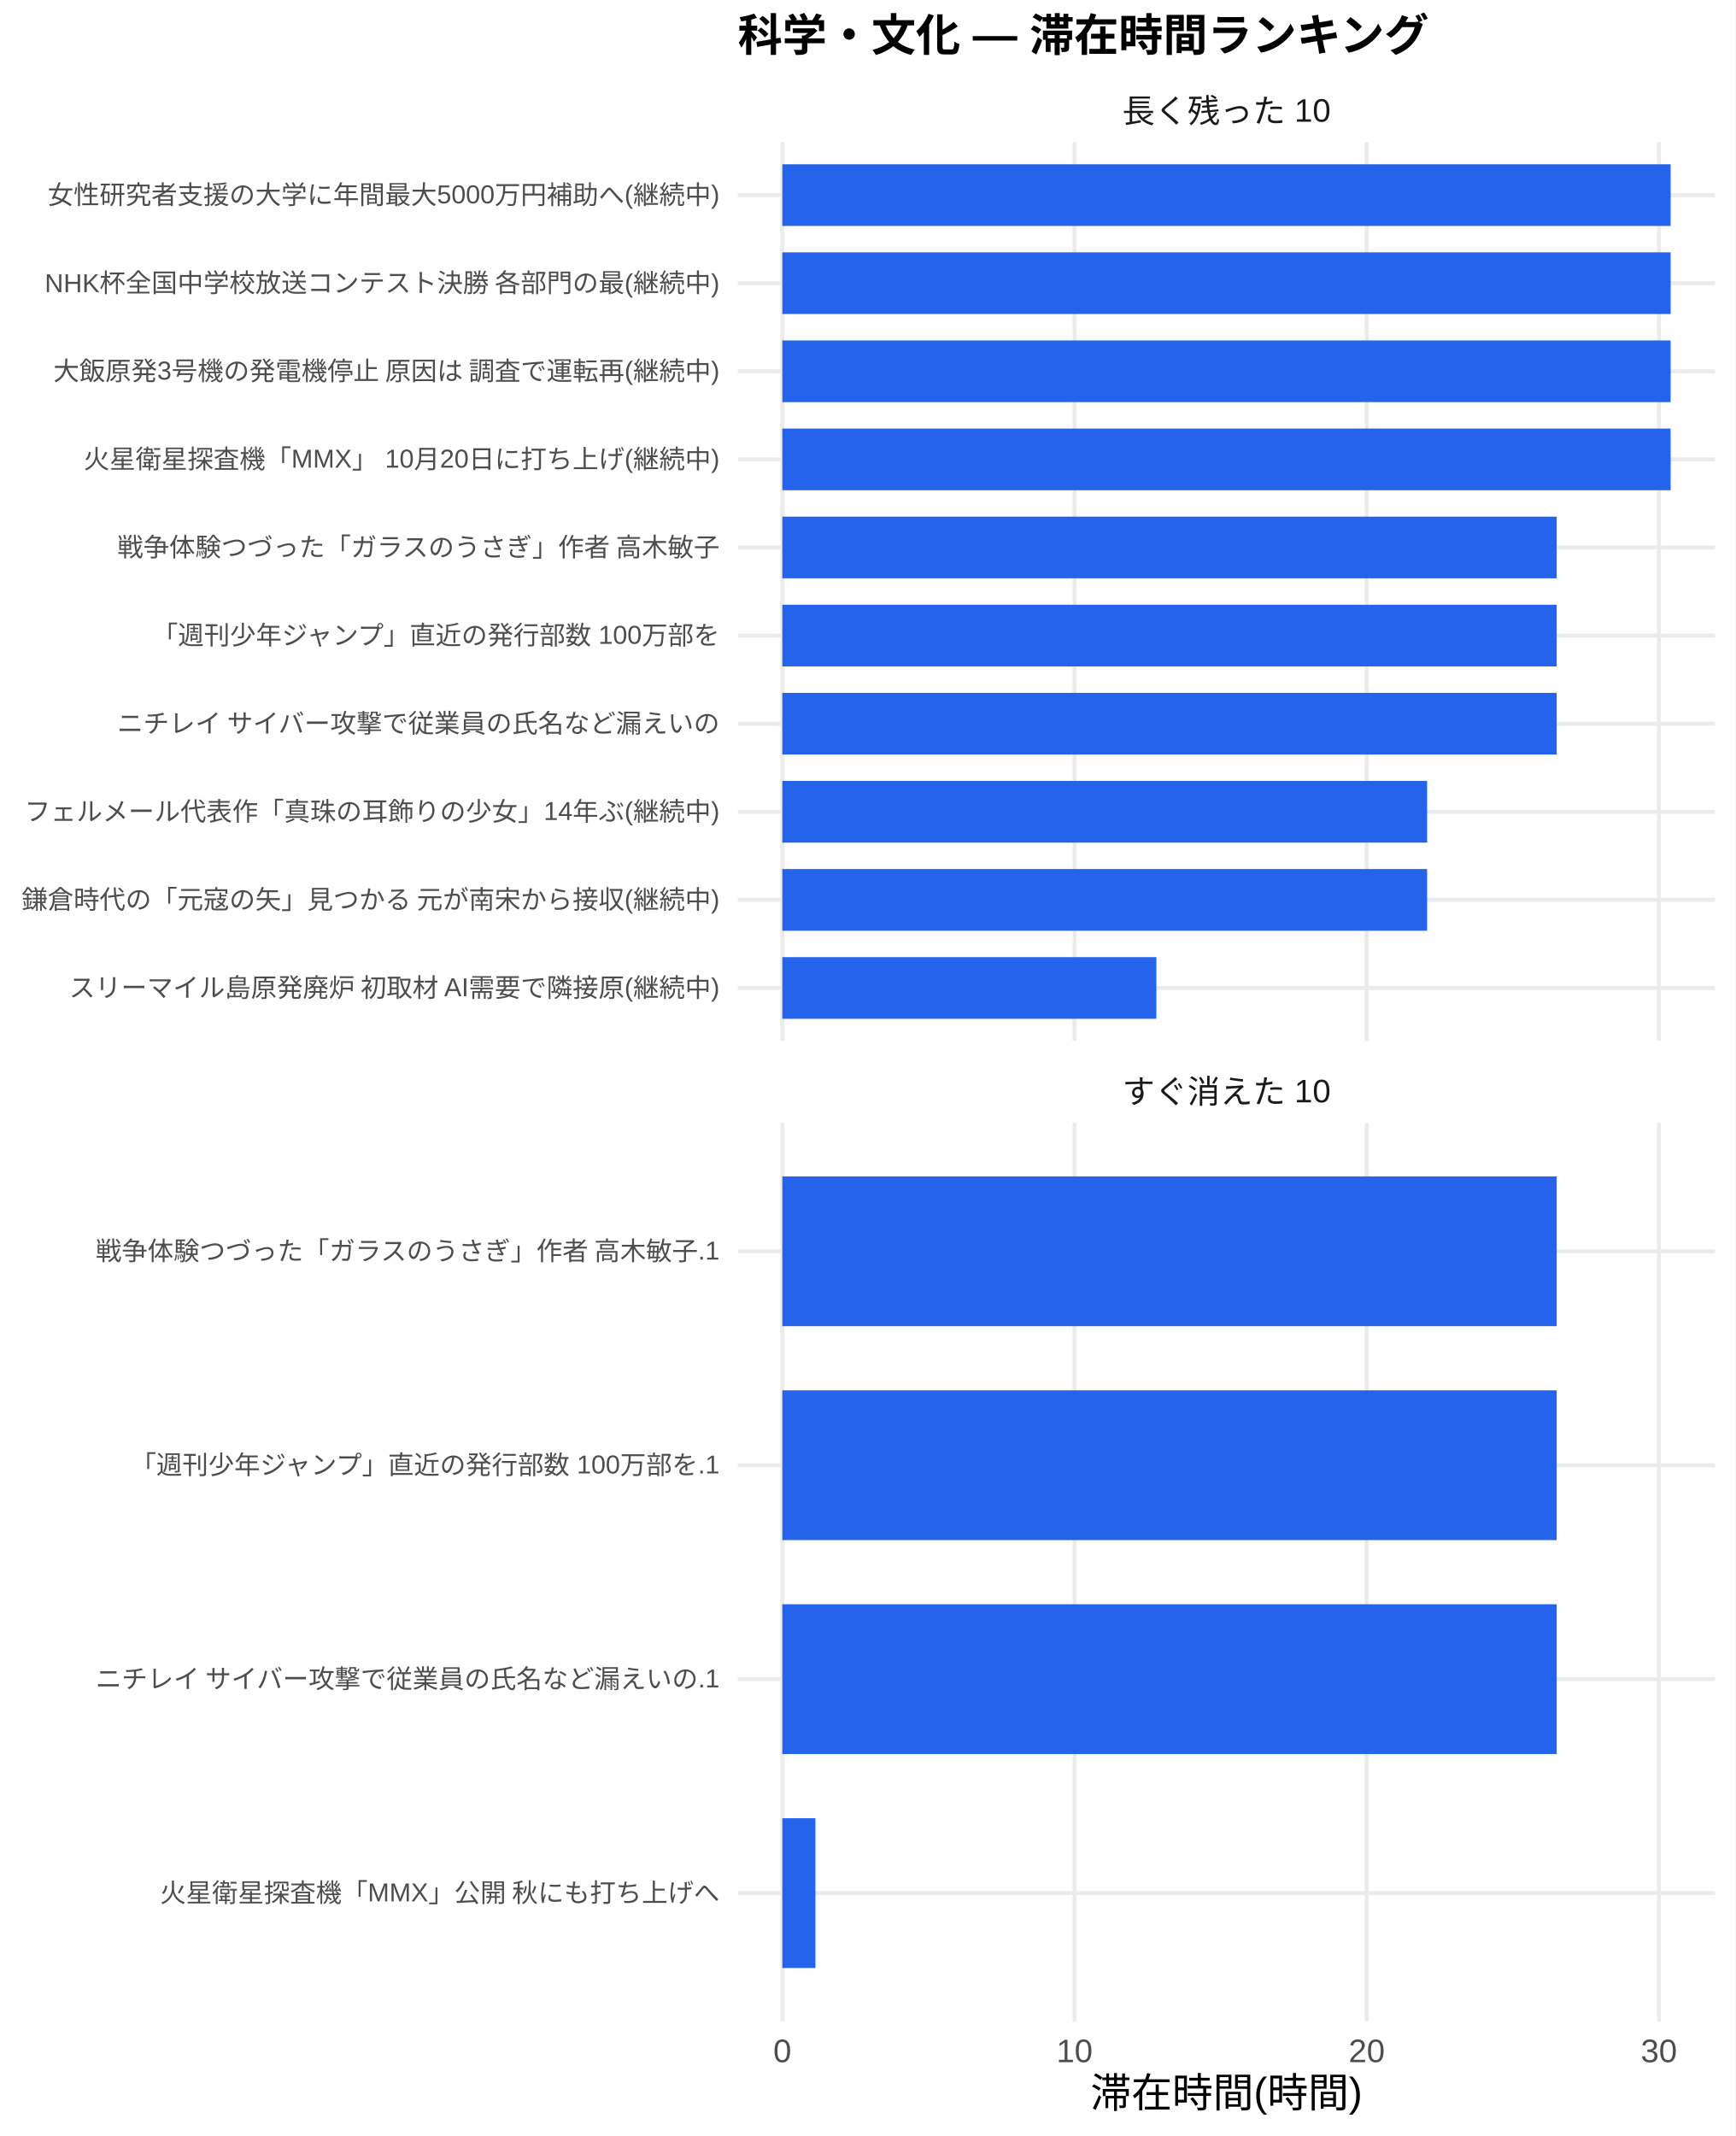
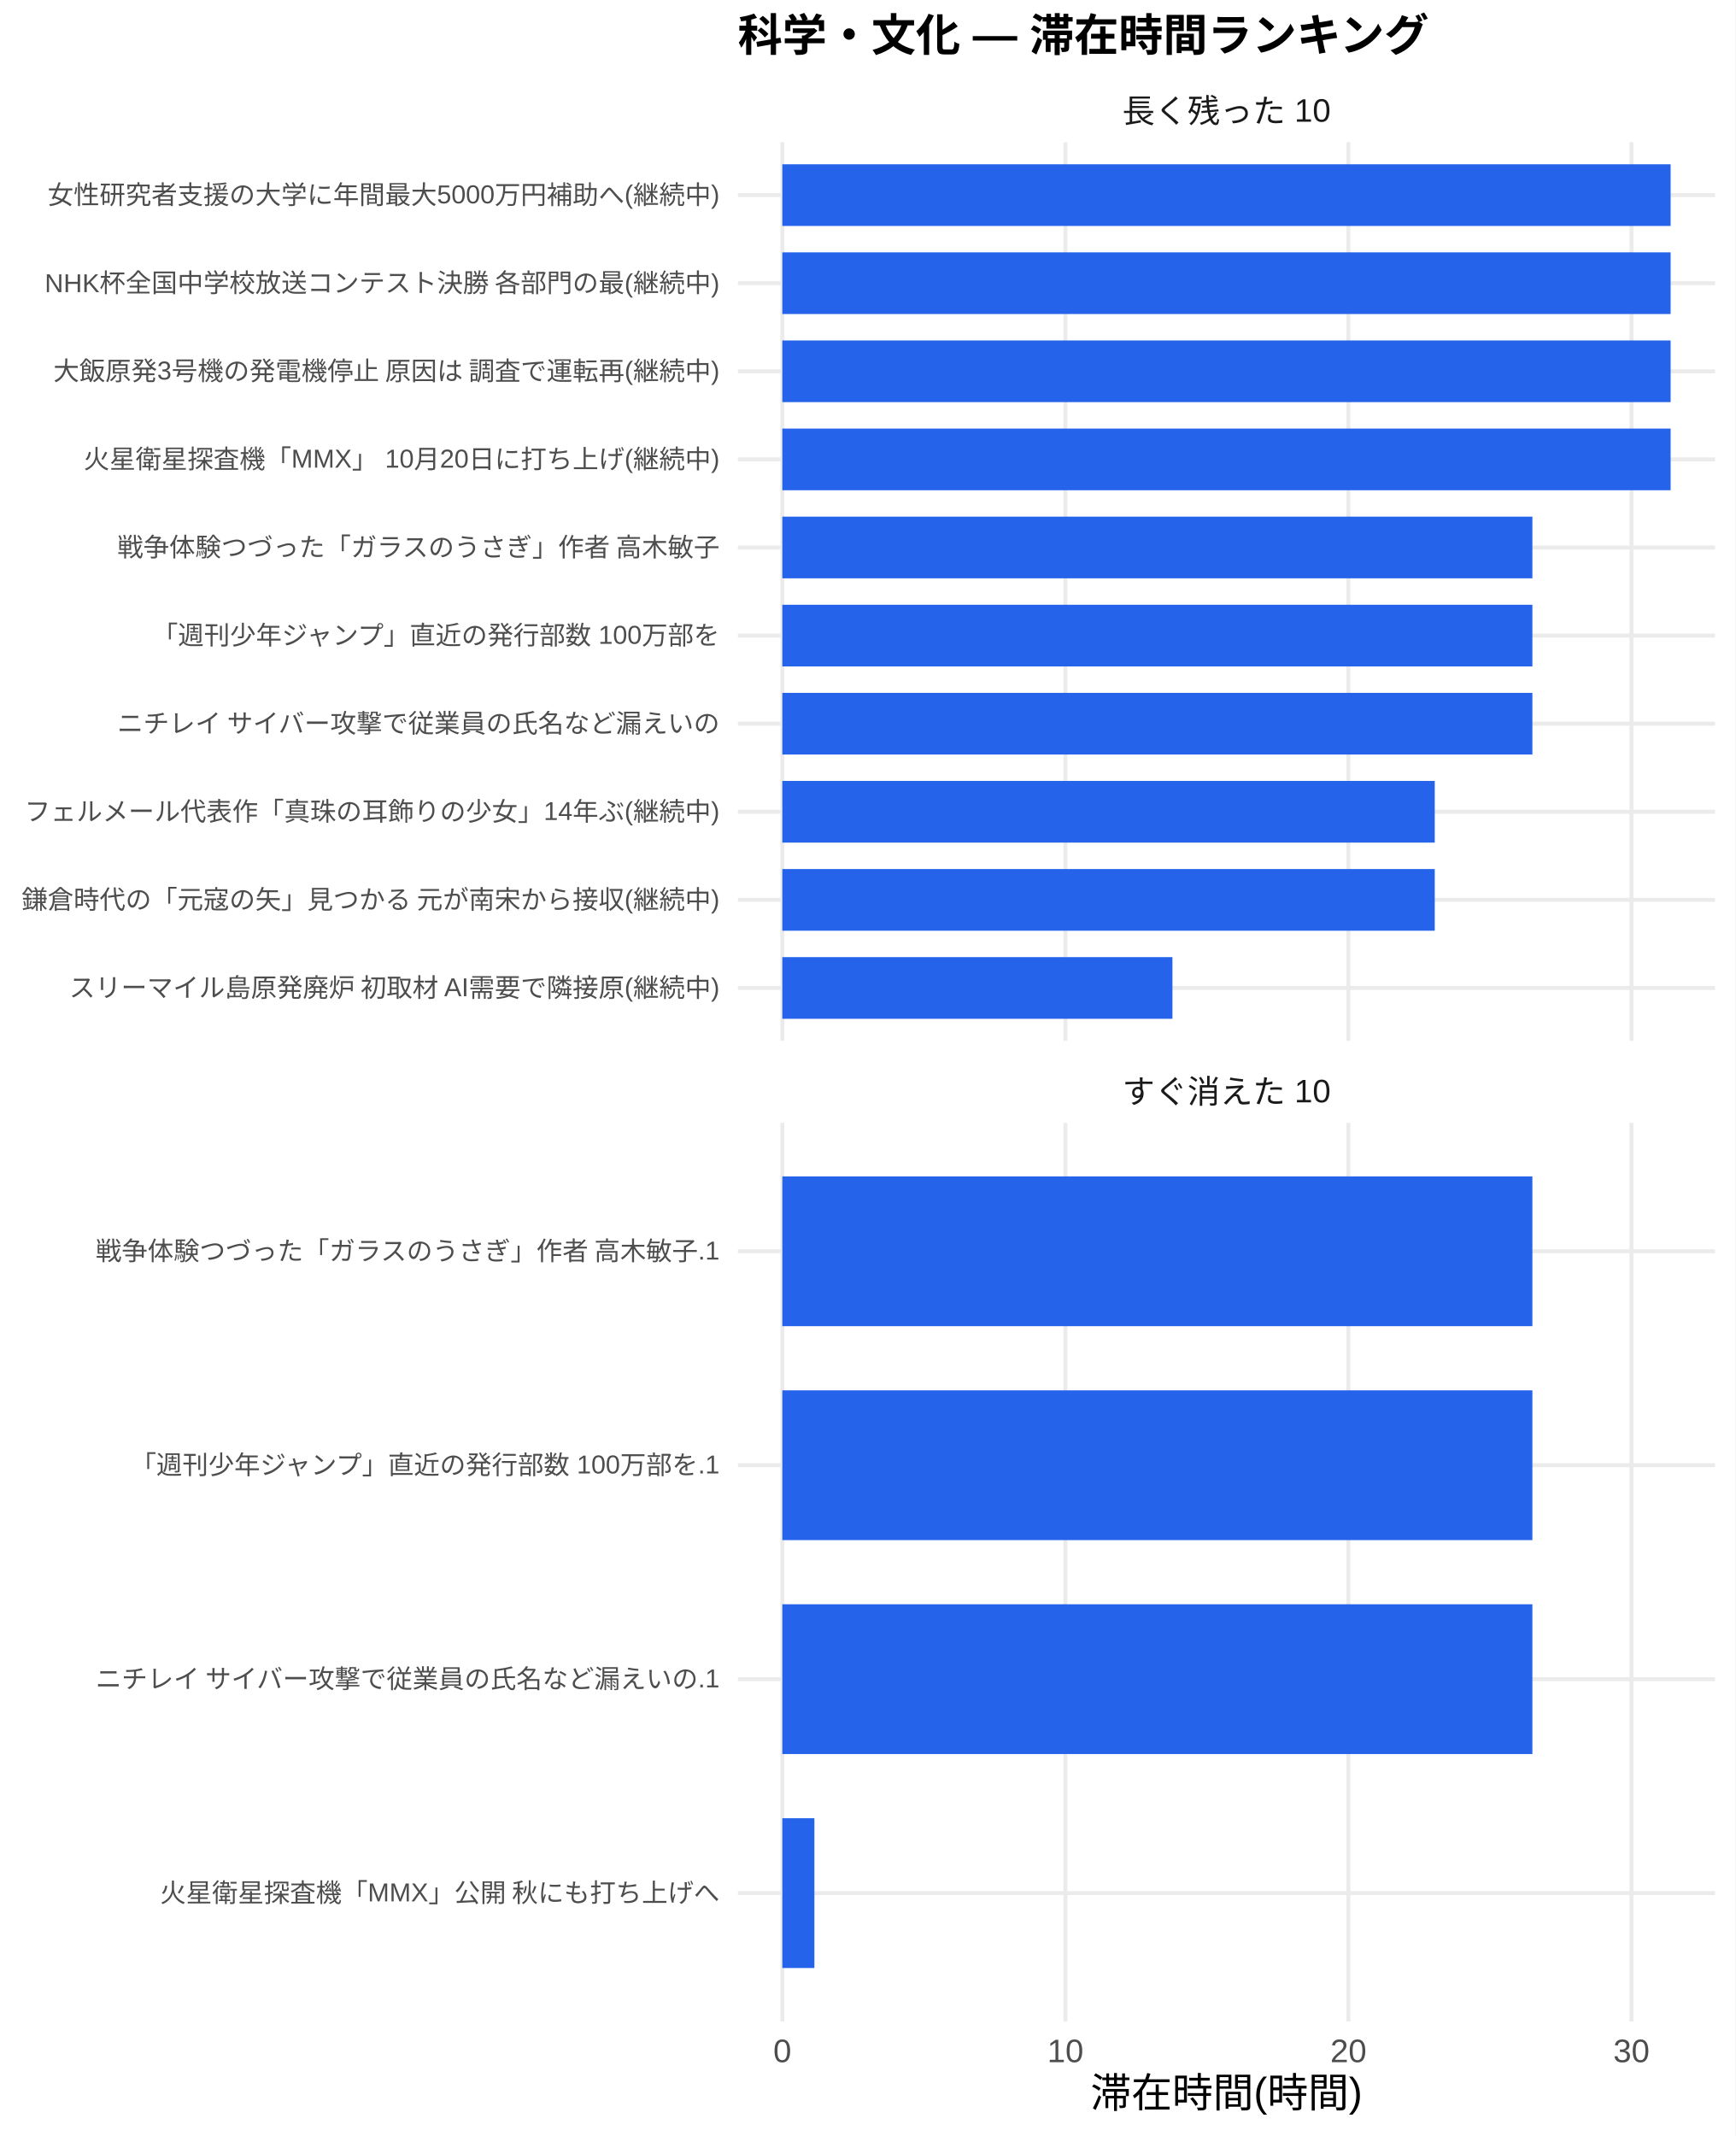
<svg xmlns="http://www.w3.org/2000/svg" width="468.00pt" height="576.00pt" viewBox="0 0 468.00 576.00">
  <g class="svglite">
    <defs>
      <style type="text/css">
    .svglite line, .svglite polyline, .svglite polygon, .svglite path, .svglite rect, .svglite circle {
      fill: none;
      stroke: #000000;
      stroke-linecap: round;
      stroke-linejoin: round;
      stroke-miterlimit: 10.00;
    }
    .svglite text {
      white-space: pre;
    }
    .svglite g.glyphgroup path {
      fill: inherit;
      stroke: none;
    }
  </style>
    </defs>
    <rect width="100%" height="100%" style="stroke: none; fill: #FFFFFF;" />
    <defs>
      <clipPath id="cpMC4wMHw0NjguMDB8MC4wMHw1NzYuMDA=">
        <rect x="0.00" y="0.00" width="468.00" height="576.00" />
      </clipPath>
    </defs>
    <g clip-path="url(#cpMC4wMHw0NjguMDB8MC4wMHw1NzYuMDA=)">
      <rect x="0" y="0.00" width="468.00" height="576.00" style="stroke-width: 1.07; stroke: none; fill: #FFFFFF;" />
    </g>
    <defs>
      <clipPath id="cpMTk5LjAwfDQ2Mi41MnwzOC4zNnwyODAuNjc=">
        <rect x="199.00" y="38.36" width="263.52" height="242.31" />
      </clipPath>
    </defs>
    <g clip-path="url(#cpMTk5LjAwfDQ2Mi41MnwzOC4zNnwyODAuNjc=)">
      <polyline points="199.00,266.42 462.52,266.42 " style="stroke-width: 1.07; stroke: #EBEBEB; stroke-linecap: butt;" />
      <polyline points="199.00,242.66 462.52,242.66 " style="stroke-width: 1.07; stroke: #EBEBEB; stroke-linecap: butt;" />
      <polyline points="199.00,218.91 462.52,218.91 " style="stroke-width: 1.07; stroke: #EBEBEB; stroke-linecap: butt;" />
      <polyline points="199.00,195.15 462.52,195.15 " style="stroke-width: 1.07; stroke: #EBEBEB; stroke-linecap: butt;" />
      <polyline points="199.00,171.39 462.52,171.39 " style="stroke-width: 1.07; stroke: #EBEBEB; stroke-linecap: butt;" />
      <polyline points="199.00,147.64 462.52,147.64 " style="stroke-width: 1.07; stroke: #EBEBEB; stroke-linecap: butt;" />
      <polyline points="199.00,123.88 462.52,123.88 " style="stroke-width: 1.07; stroke: #EBEBEB; stroke-linecap: butt;" />
      <polyline points="199.00,100.13 462.52,100.13 " style="stroke-width: 1.07; stroke: #EBEBEB; stroke-linecap: butt;" />
      <polyline points="199.00,76.37 462.52,76.37 " style="stroke-width: 1.07; stroke: #EBEBEB; stroke-linecap: butt;" />
      <polyline points="199.00,52.61 462.52,52.61 " style="stroke-width: 1.07; stroke: #EBEBEB; stroke-linecap: butt;" />
      <polyline points="210.98,280.67 210.98,38.36 " style="stroke-width: 1.07; stroke: #EBEBEB; stroke-linecap: butt;" />
-       <polyline points="289.79,280.67 289.79,38.36 " style="stroke-width: 1.07; stroke: #EBEBEB; stroke-linecap: butt;" />
-       <polyline points="368.59,280.67 368.59,38.36 " style="stroke-width: 1.07; stroke: #EBEBEB; stroke-linecap: butt;" />
-       <polyline points="447.39,280.67 447.39,38.36 " style="stroke-width: 1.07; stroke: #EBEBEB; stroke-linecap: butt;" />
+       <polyline points="287.32,280.67 287.32,38.36 " style="stroke-width: 1.07; stroke: #EBEBEB; stroke-linecap: butt;" />
+       <polyline points="363.65,280.67 363.65,38.36 " style="stroke-width: 1.07; stroke: #EBEBEB; stroke-linecap: butt;" />
+       <polyline points="439.98,280.67 439.98,38.36 " style="stroke-width: 1.07; stroke: #EBEBEB; stroke-linecap: butt;" />
      <rect x="210.98" y="44.30" width="239.56" height="16.63" style="stroke-width: 1.07; stroke: none; stroke-linecap: butt; stroke-linejoin: miter; fill: #2563EB;" />
      <rect x="210.98" y="68.05" width="239.56" height="16.63" style="stroke-width: 1.07; stroke: none; stroke-linecap: butt; stroke-linejoin: miter; fill: #2563EB;" />
      <rect x="210.98" y="91.81" width="239.56" height="16.63" style="stroke-width: 1.07; stroke: none; stroke-linecap: butt; stroke-linejoin: miter; fill: #2563EB;" />
      <rect x="210.98" y="115.57" width="239.56" height="16.63" style="stroke-width: 1.07; stroke: none; stroke-linecap: butt; stroke-linejoin: miter; fill: #2563EB;" />
-       <rect x="210.98" y="139.32" width="208.83" height="16.63" style="stroke-width: 1.07; stroke: none; stroke-linecap: butt; stroke-linejoin: miter; fill: #2563EB;" />
-       <rect x="210.98" y="163.08" width="208.83" height="16.63" style="stroke-width: 1.07; stroke: none; stroke-linecap: butt; stroke-linejoin: miter; fill: #2563EB;" />
-       <rect x="210.98" y="186.84" width="208.83" height="16.63" style="stroke-width: 1.07; stroke: none; stroke-linecap: butt; stroke-linejoin: miter; fill: #2563EB;" />
-       <rect x="210.98" y="210.59" width="173.89" height="16.63" style="stroke-width: 1.07; stroke: none; stroke-linecap: butt; stroke-linejoin: miter; fill: #2563EB;" />
-       <rect x="210.98" y="234.35" width="173.89" height="16.63" style="stroke-width: 1.07; stroke: none; stroke-linecap: butt; stroke-linejoin: miter; fill: #2563EB;" />
-       <rect x="210.98" y="258.10" width="100.87" height="16.63" style="stroke-width: 1.07; stroke: none; stroke-linecap: butt; stroke-linejoin: miter; fill: #2563EB;" />
+       <rect x="210.98" y="139.32" width="202.28" height="16.63" style="stroke-width: 1.07; stroke: none; stroke-linecap: butt; stroke-linejoin: miter; fill: #2563EB;" />
+       <rect x="210.98" y="163.08" width="202.28" height="16.63" style="stroke-width: 1.07; stroke: none; stroke-linecap: butt; stroke-linejoin: miter; fill: #2563EB;" />
+       <rect x="210.98" y="186.84" width="202.28" height="16.63" style="stroke-width: 1.07; stroke: none; stroke-linecap: butt; stroke-linejoin: miter; fill: #2563EB;" />
+       <rect x="210.98" y="210.59" width="175.95" height="16.63" style="stroke-width: 1.07; stroke: none; stroke-linecap: butt; stroke-linejoin: miter; fill: #2563EB;" />
+       <rect x="210.98" y="234.35" width="175.95" height="16.63" style="stroke-width: 1.07; stroke: none; stroke-linecap: butt; stroke-linejoin: miter; fill: #2563EB;" />
+       <rect x="210.98" y="258.10" width="105.21" height="16.63" style="stroke-width: 1.07; stroke: none; stroke-linecap: butt; stroke-linejoin: miter; fill: #2563EB;" />
    </g>
    <g clip-path="url(#cpMC4wMHw0NjguMDB8MC4wMHw1NzYuMDA=)">
</g>
    <defs>
      <clipPath id="cpMTk5LjAwfDQ2Mi41MnwzMDIuODB8NTQ1LjEy">
        <rect x="199.00" y="302.80" width="263.52" height="242.31" />
      </clipPath>
    </defs>
    <g clip-path="url(#cpMTk5LjAwfDQ2Mi41MnwzMDIuODB8NTQ1LjEy)">
      <polyline points="199.00,510.50 462.52,510.50 " style="stroke-width: 1.07; stroke: #EBEBEB; stroke-linecap: butt;" />
      <polyline points="199.00,452.81 462.52,452.81 " style="stroke-width: 1.07; stroke: #EBEBEB; stroke-linecap: butt;" />
      <polyline points="199.00,395.11 462.52,395.11 " style="stroke-width: 1.07; stroke: #EBEBEB; stroke-linecap: butt;" />
      <polyline points="199.00,337.42 462.52,337.42 " style="stroke-width: 1.07; stroke: #EBEBEB; stroke-linecap: butt;" />
      <polyline points="210.98,545.12 210.98,302.80 " style="stroke-width: 1.07; stroke: #EBEBEB; stroke-linecap: butt;" />
-       <polyline points="289.79,545.12 289.79,302.80 " style="stroke-width: 1.07; stroke: #EBEBEB; stroke-linecap: butt;" />
-       <polyline points="368.59,545.12 368.59,302.80 " style="stroke-width: 1.07; stroke: #EBEBEB; stroke-linecap: butt;" />
-       <polyline points="447.39,545.12 447.39,302.80 " style="stroke-width: 1.07; stroke: #EBEBEB; stroke-linecap: butt;" />
-       <rect x="210.98" y="317.23" width="208.83" height="40.39" style="stroke-width: 1.07; stroke: none; stroke-linecap: butt; stroke-linejoin: miter; fill: #2563EB;" />
-       <rect x="210.98" y="374.92" width="208.83" height="40.39" style="stroke-width: 1.07; stroke: none; stroke-linecap: butt; stroke-linejoin: miter; fill: #2563EB;" />
-       <rect x="210.98" y="432.61" width="208.83" height="40.39" style="stroke-width: 1.07; stroke: none; stroke-linecap: butt; stroke-linejoin: miter; fill: #2563EB;" />
-       <rect x="210.98" y="490.31" width="8.93" height="40.39" style="stroke-width: 1.07; stroke: none; stroke-linecap: butt; stroke-linejoin: miter; fill: #2563EB;" />
+       <polyline points="287.32,545.12 287.32,302.80 " style="stroke-width: 1.07; stroke: #EBEBEB; stroke-linecap: butt;" />
+       <polyline points="363.65,545.12 363.65,302.80 " style="stroke-width: 1.07; stroke: #EBEBEB; stroke-linecap: butt;" />
+       <polyline points="439.98,545.12 439.98,302.80 " style="stroke-width: 1.07; stroke: #EBEBEB; stroke-linecap: butt;" />
+       <rect x="210.98" y="317.23" width="202.28" height="40.39" style="stroke-width: 1.07; stroke: none; stroke-linecap: butt; stroke-linejoin: miter; fill: #2563EB;" />
+       <rect x="210.98" y="374.92" width="202.28" height="40.39" style="stroke-width: 1.07; stroke: none; stroke-linecap: butt; stroke-linejoin: miter; fill: #2563EB;" />
+       <rect x="210.98" y="432.61" width="202.28" height="40.39" style="stroke-width: 1.07; stroke: none; stroke-linecap: butt; stroke-linejoin: miter; fill: #2563EB;" />
+       <rect x="210.98" y="490.31" width="8.65" height="40.39" style="stroke-width: 1.07; stroke: none; stroke-linecap: butt; stroke-linejoin: miter; fill: #2563EB;" />
    </g>
    <g clip-path="url(#cpMC4wMHw0NjguMDB8MC4wMHw1NzYuMDA=)">
</g>
    <defs>
      <clipPath id="cpMTk5LjAwfDQ2Mi41MnwyODYuMTV8MzAyLjgw">
        <rect x="199.00" y="286.15" width="263.52" height="16.65" />
      </clipPath>
    </defs>
    <g clip-path="url(#cpMTk5LjAwfDQ2Mi41MnwyODYuMTV8MzAyLjgw)">
      <text x="330.76" y="297.50" text-anchor="middle" style="font-size: 8.80px;fill: #1A1A1A; font-family: &quot;Liberation Sans&quot;;" textLength="56.20px" lengthAdjust="spacingAndGlyphs">すぐ消えた 10</text>
    </g>
    <g clip-path="url(#cpMC4wMHw0NjguMDB8MC4wMHw1NzYuMDA=)">
</g>
    <defs>
      <clipPath id="cpMTk5LjAwfDQ2Mi41MnwyMS43MXwzOC4zNg==">
        <rect x="199.00" y="21.71" width="263.52" height="16.65" />
      </clipPath>
    </defs>
    <g clip-path="url(#cpMTk5LjAwfDQ2Mi41MnwyMS43MXwzOC4zNg==)">
      <text x="330.76" y="33.06" text-anchor="middle" style="font-size: 8.80px;fill: #1A1A1A; font-family: &quot;Liberation Sans&quot;;" textLength="56.20px" lengthAdjust="spacingAndGlyphs">長く残った 10</text>
    </g>
    <g clip-path="url(#cpMC4wMHw0NjguMDB8MC4wMHw1NzYuMDA=)">
      <text x="210.98" y="556.10" text-anchor="middle" style="font-size: 8.80px;fill: #4D4D4D; font-family: &quot;Liberation Sans&quot;;" textLength="4.89px" lengthAdjust="spacingAndGlyphs">0</text>
-       <text x="289.79" y="556.10" text-anchor="middle" style="font-size: 8.80px;fill: #4D4D4D; font-family: &quot;Liberation Sans&quot;;" textLength="9.78px" lengthAdjust="spacingAndGlyphs">10</text>
-       <text x="368.59" y="556.10" text-anchor="middle" style="font-size: 8.80px;fill: #4D4D4D; font-family: &quot;Liberation Sans&quot;;" textLength="9.78px" lengthAdjust="spacingAndGlyphs">20</text>
-       <text x="447.39" y="556.10" text-anchor="middle" style="font-size: 8.80px;fill: #4D4D4D; font-family: &quot;Liberation Sans&quot;;" textLength="9.78px" lengthAdjust="spacingAndGlyphs">30</text>
+       <text x="287.32" y="556.10" text-anchor="middle" style="font-size: 8.80px;fill: #4D4D4D; font-family: &quot;Liberation Sans&quot;;" textLength="9.78px" lengthAdjust="spacingAndGlyphs">10</text>
+       <text x="363.65" y="556.10" text-anchor="middle" style="font-size: 8.80px;fill: #4D4D4D; font-family: &quot;Liberation Sans&quot;;" textLength="9.78px" lengthAdjust="spacingAndGlyphs">20</text>
+       <text x="439.98" y="556.10" text-anchor="middle" style="font-size: 8.80px;fill: #4D4D4D; font-family: &quot;Liberation Sans&quot;;" textLength="9.78px" lengthAdjust="spacingAndGlyphs">30</text>
      <text x="194.07" y="268.83" text-anchor="end" style="font-size: 7.00px;fill: #4D4D4D; font-family: &quot;Liberation Sans&quot;;" textLength="175.75px" lengthAdjust="spacingAndGlyphs">スリーマイル島原発廃炉 初取材 AI需要で隣接原(継続中)</text>
      <text x="194.07" y="245.07" text-anchor="end" style="font-size: 7.00px;fill: #4D4D4D; font-family: &quot;Liberation Sans&quot;;" textLength="188.59px" lengthAdjust="spacingAndGlyphs">鎌倉時代の「元寇の矢」見つかる 元が南宋から接収(継続中)</text>
      <text x="194.07" y="221.31" text-anchor="end" style="font-size: 7.00px;fill: #4D4D4D; font-family: &quot;Liberation Sans&quot;;" textLength="187.44px" lengthAdjust="spacingAndGlyphs">フェルメール代表作「真珠の耳飾りの少女」14年ぶ(継続中)</text>
      <text x="194.07" y="197.56" text-anchor="end" style="font-size: 7.00px;fill: #4D4D4D; font-family: &quot;Liberation Sans&quot;;" textLength="162.94px" lengthAdjust="spacingAndGlyphs">ニチレイ サイバー攻撃で従業員の氏名など漏えいの</text>
      <text x="194.07" y="173.80" text-anchor="end" style="font-size: 7.00px;fill: #4D4D4D; font-family: &quot;Liberation Sans&quot;;" textLength="153.61px" lengthAdjust="spacingAndGlyphs">「週刊少年ジャンプ」直近の発行部数 100万部を</text>
      <text x="194.07" y="150.05" text-anchor="end" style="font-size: 7.00px;fill: #4D4D4D; font-family: &quot;Liberation Sans&quot;;" textLength="162.94px" lengthAdjust="spacingAndGlyphs">戦争体験つづった「ガラスのうさぎ」作者 高木敏子</text>
      <text x="194.07" y="126.29" text-anchor="end" style="font-size: 7.00px;fill: #4D4D4D; font-family: &quot;Liberation Sans&quot;;" textLength="171.48px" lengthAdjust="spacingAndGlyphs">火星衛星探査機「MMX」 10月20日に打ち上げ(継続中)</text>
      <text x="194.07" y="102.53" text-anchor="end" style="font-size: 7.00px;fill: #4D4D4D; font-family: &quot;Liberation Sans&quot;;" textLength="180.42px" lengthAdjust="spacingAndGlyphs">大飯原発3号機の発電機停止 原因は 調査で運転再(継続中)</text>
      <text x="194.07" y="78.78" text-anchor="end" style="font-size: 7.00px;fill: #4D4D4D; font-family: &quot;Liberation Sans&quot;;" textLength="182.39px" lengthAdjust="spacingAndGlyphs">NHK杯全国中学校放送コンテスト決勝 各部門の最(継続中)</text>
      <text x="194.07" y="55.02" text-anchor="end" style="font-size: 7.00px;fill: #4D4D4D; font-family: &quot;Liberation Sans&quot;;" textLength="181.22px" lengthAdjust="spacingAndGlyphs">女性研究者支援の大学に年間最大5000万円補助へ(継続中)</text>
      <text x="194.07" y="512.91" text-anchor="end" style="font-size: 7.00px;fill: #4D4D4D; font-family: &quot;Liberation Sans&quot;;" textLength="151.27px" lengthAdjust="spacingAndGlyphs">火星衛星探査機「MMX」公開 秋にも打ち上げへ</text>
      <text x="194.07" y="455.21" text-anchor="end" style="font-size: 7.00px;fill: #4D4D4D; font-family: &quot;Liberation Sans&quot;;" textLength="168.77px" lengthAdjust="spacingAndGlyphs">ニチレイ サイバー攻撃で従業員の氏名など漏えいの.1</text>
      <text x="194.07" y="397.52" text-anchor="end" style="font-size: 7.00px;fill: #4D4D4D; font-family: &quot;Liberation Sans&quot;;" textLength="159.44px" lengthAdjust="spacingAndGlyphs">「週刊少年ジャンプ」直近の発行部数 100万部を.1</text>
      <text x="194.07" y="339.83" text-anchor="end" style="font-size: 7.00px;fill: #4D4D4D; font-family: &quot;Liberation Sans&quot;;" textLength="168.77px" lengthAdjust="spacingAndGlyphs">戦争体験つづった「ガラスのうさぎ」作者 高木敏子.1</text>
      <text x="330.76" y="568.24" text-anchor="middle" style="font-size: 11.00px; font-family: &quot;Liberation Sans&quot;;" textLength="73.31px" lengthAdjust="spacingAndGlyphs">滞在時間(時間)</text>
      <text x="199.00" y="13.74" style="font-size: 12.00px; font-weight: bold; font-family: &quot;Liberation Sans&quot;;" textLength="186.66px" lengthAdjust="spacingAndGlyphs">科学・文化 — 滞在時間ランキング</text>
    </g>
  </g>
</svg>
